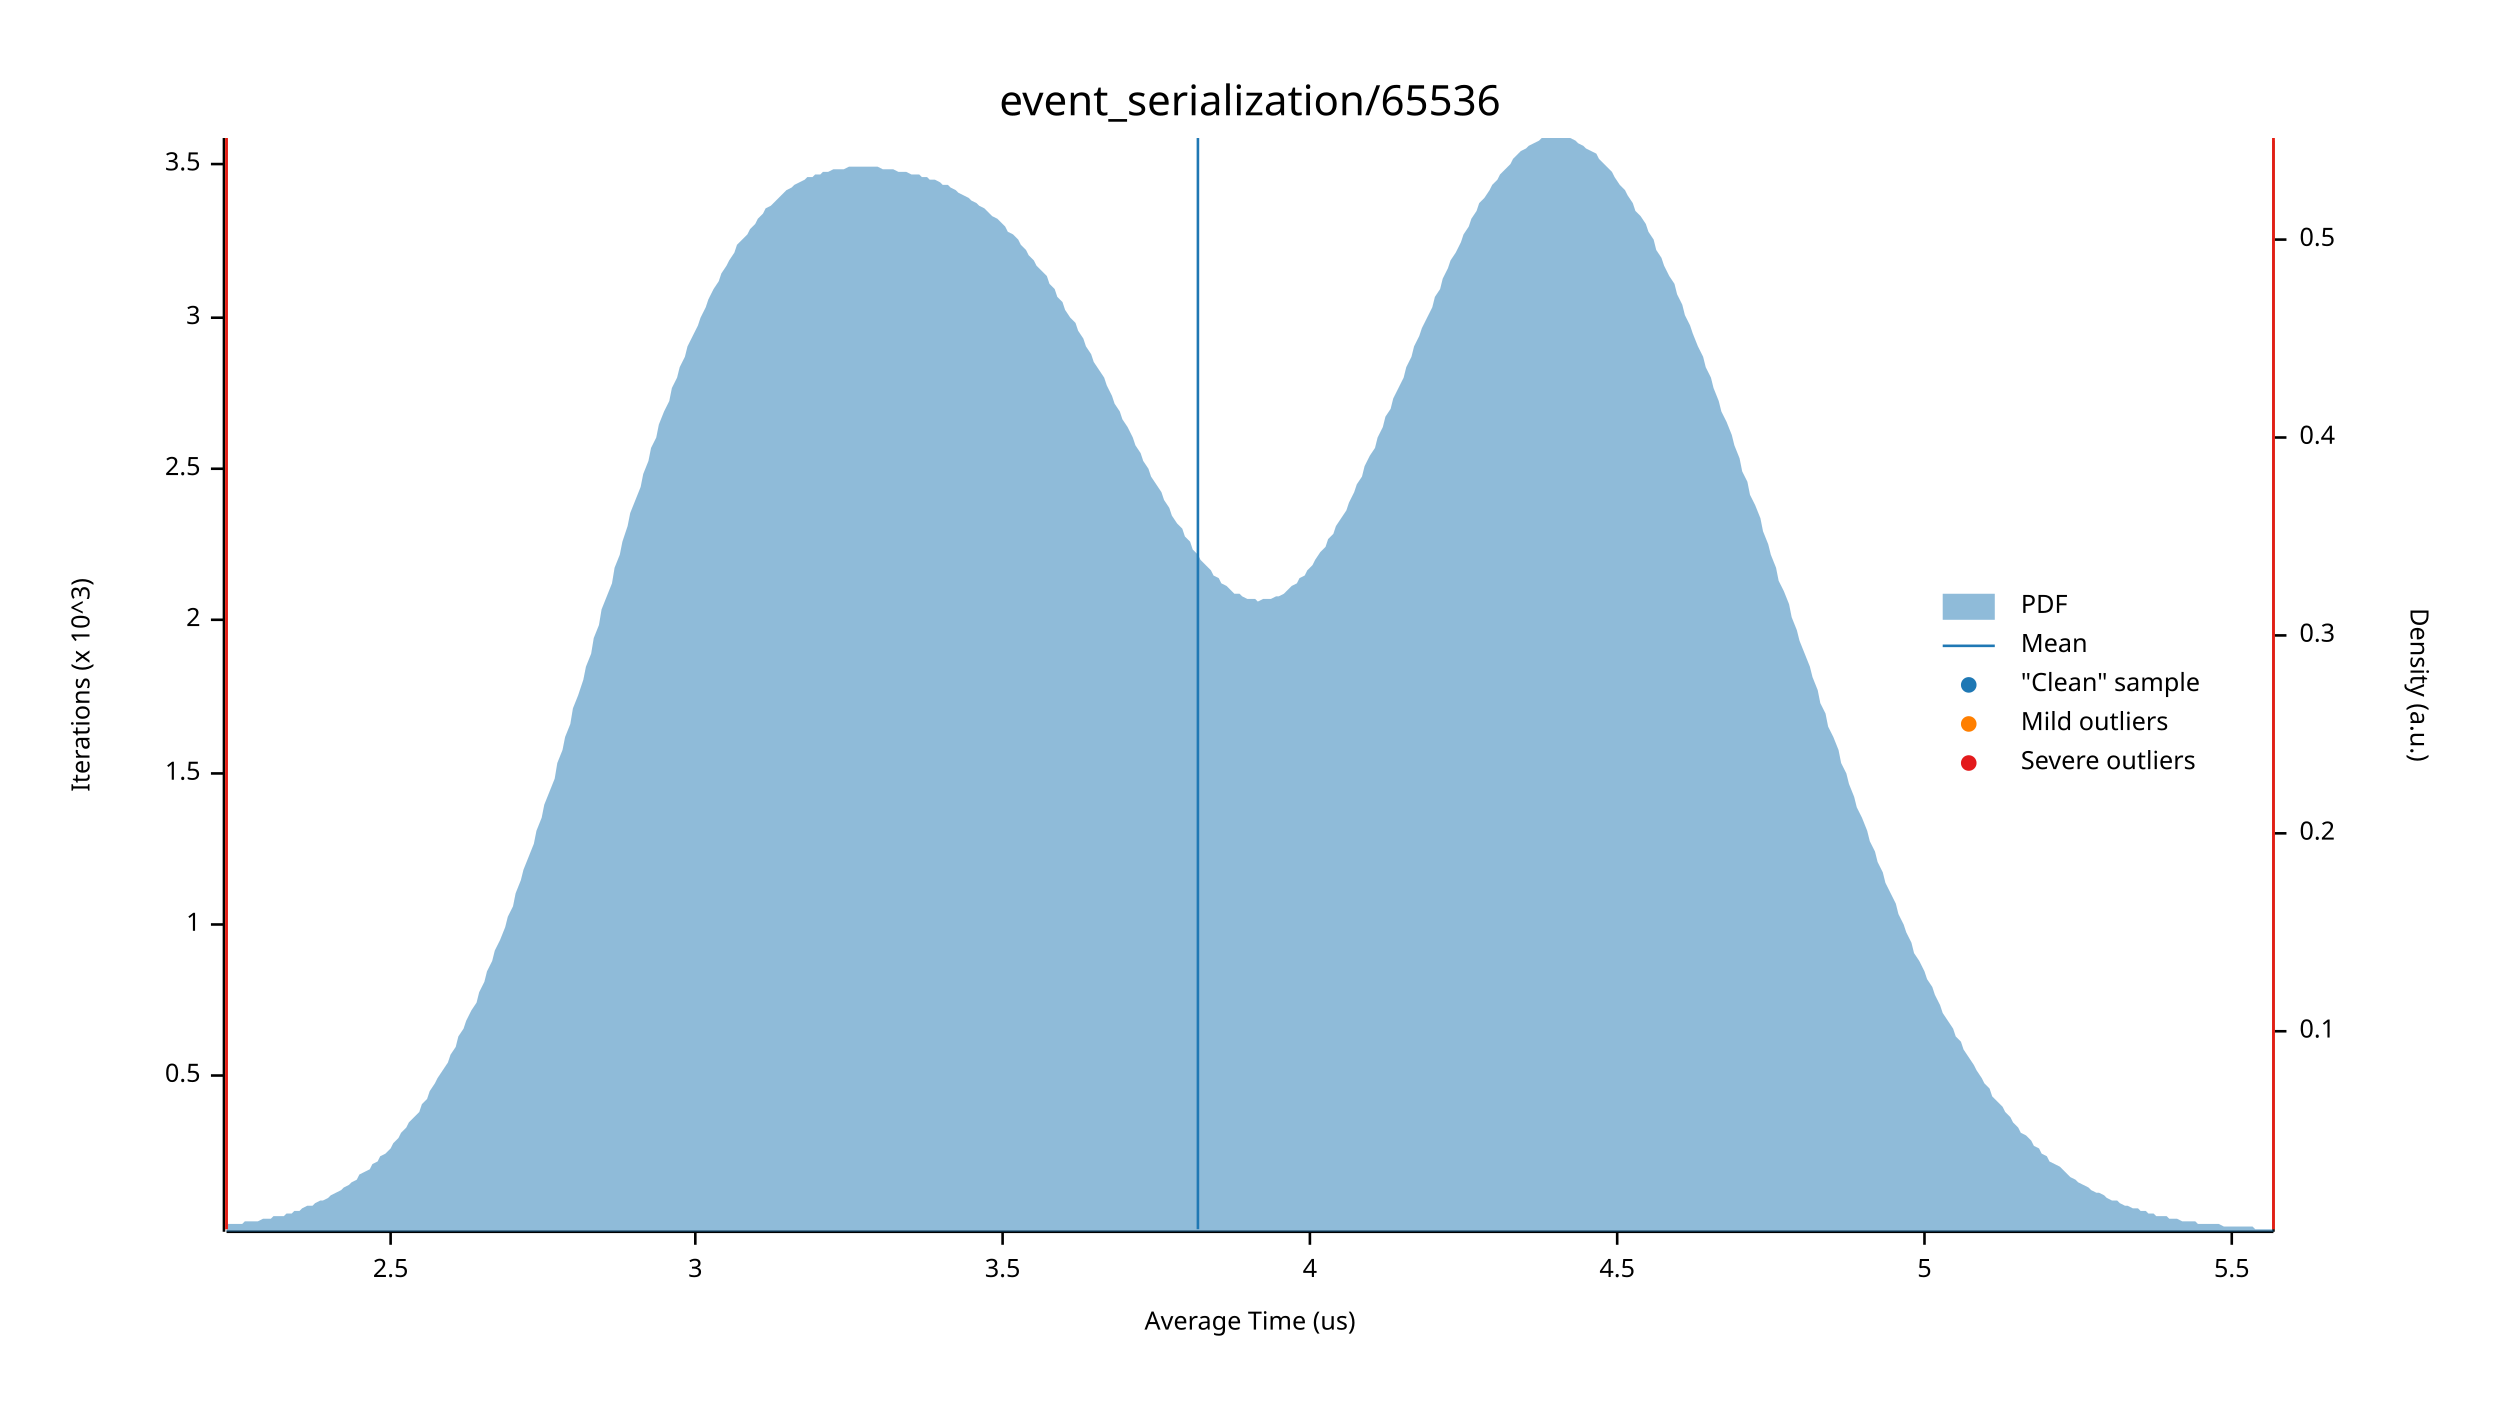
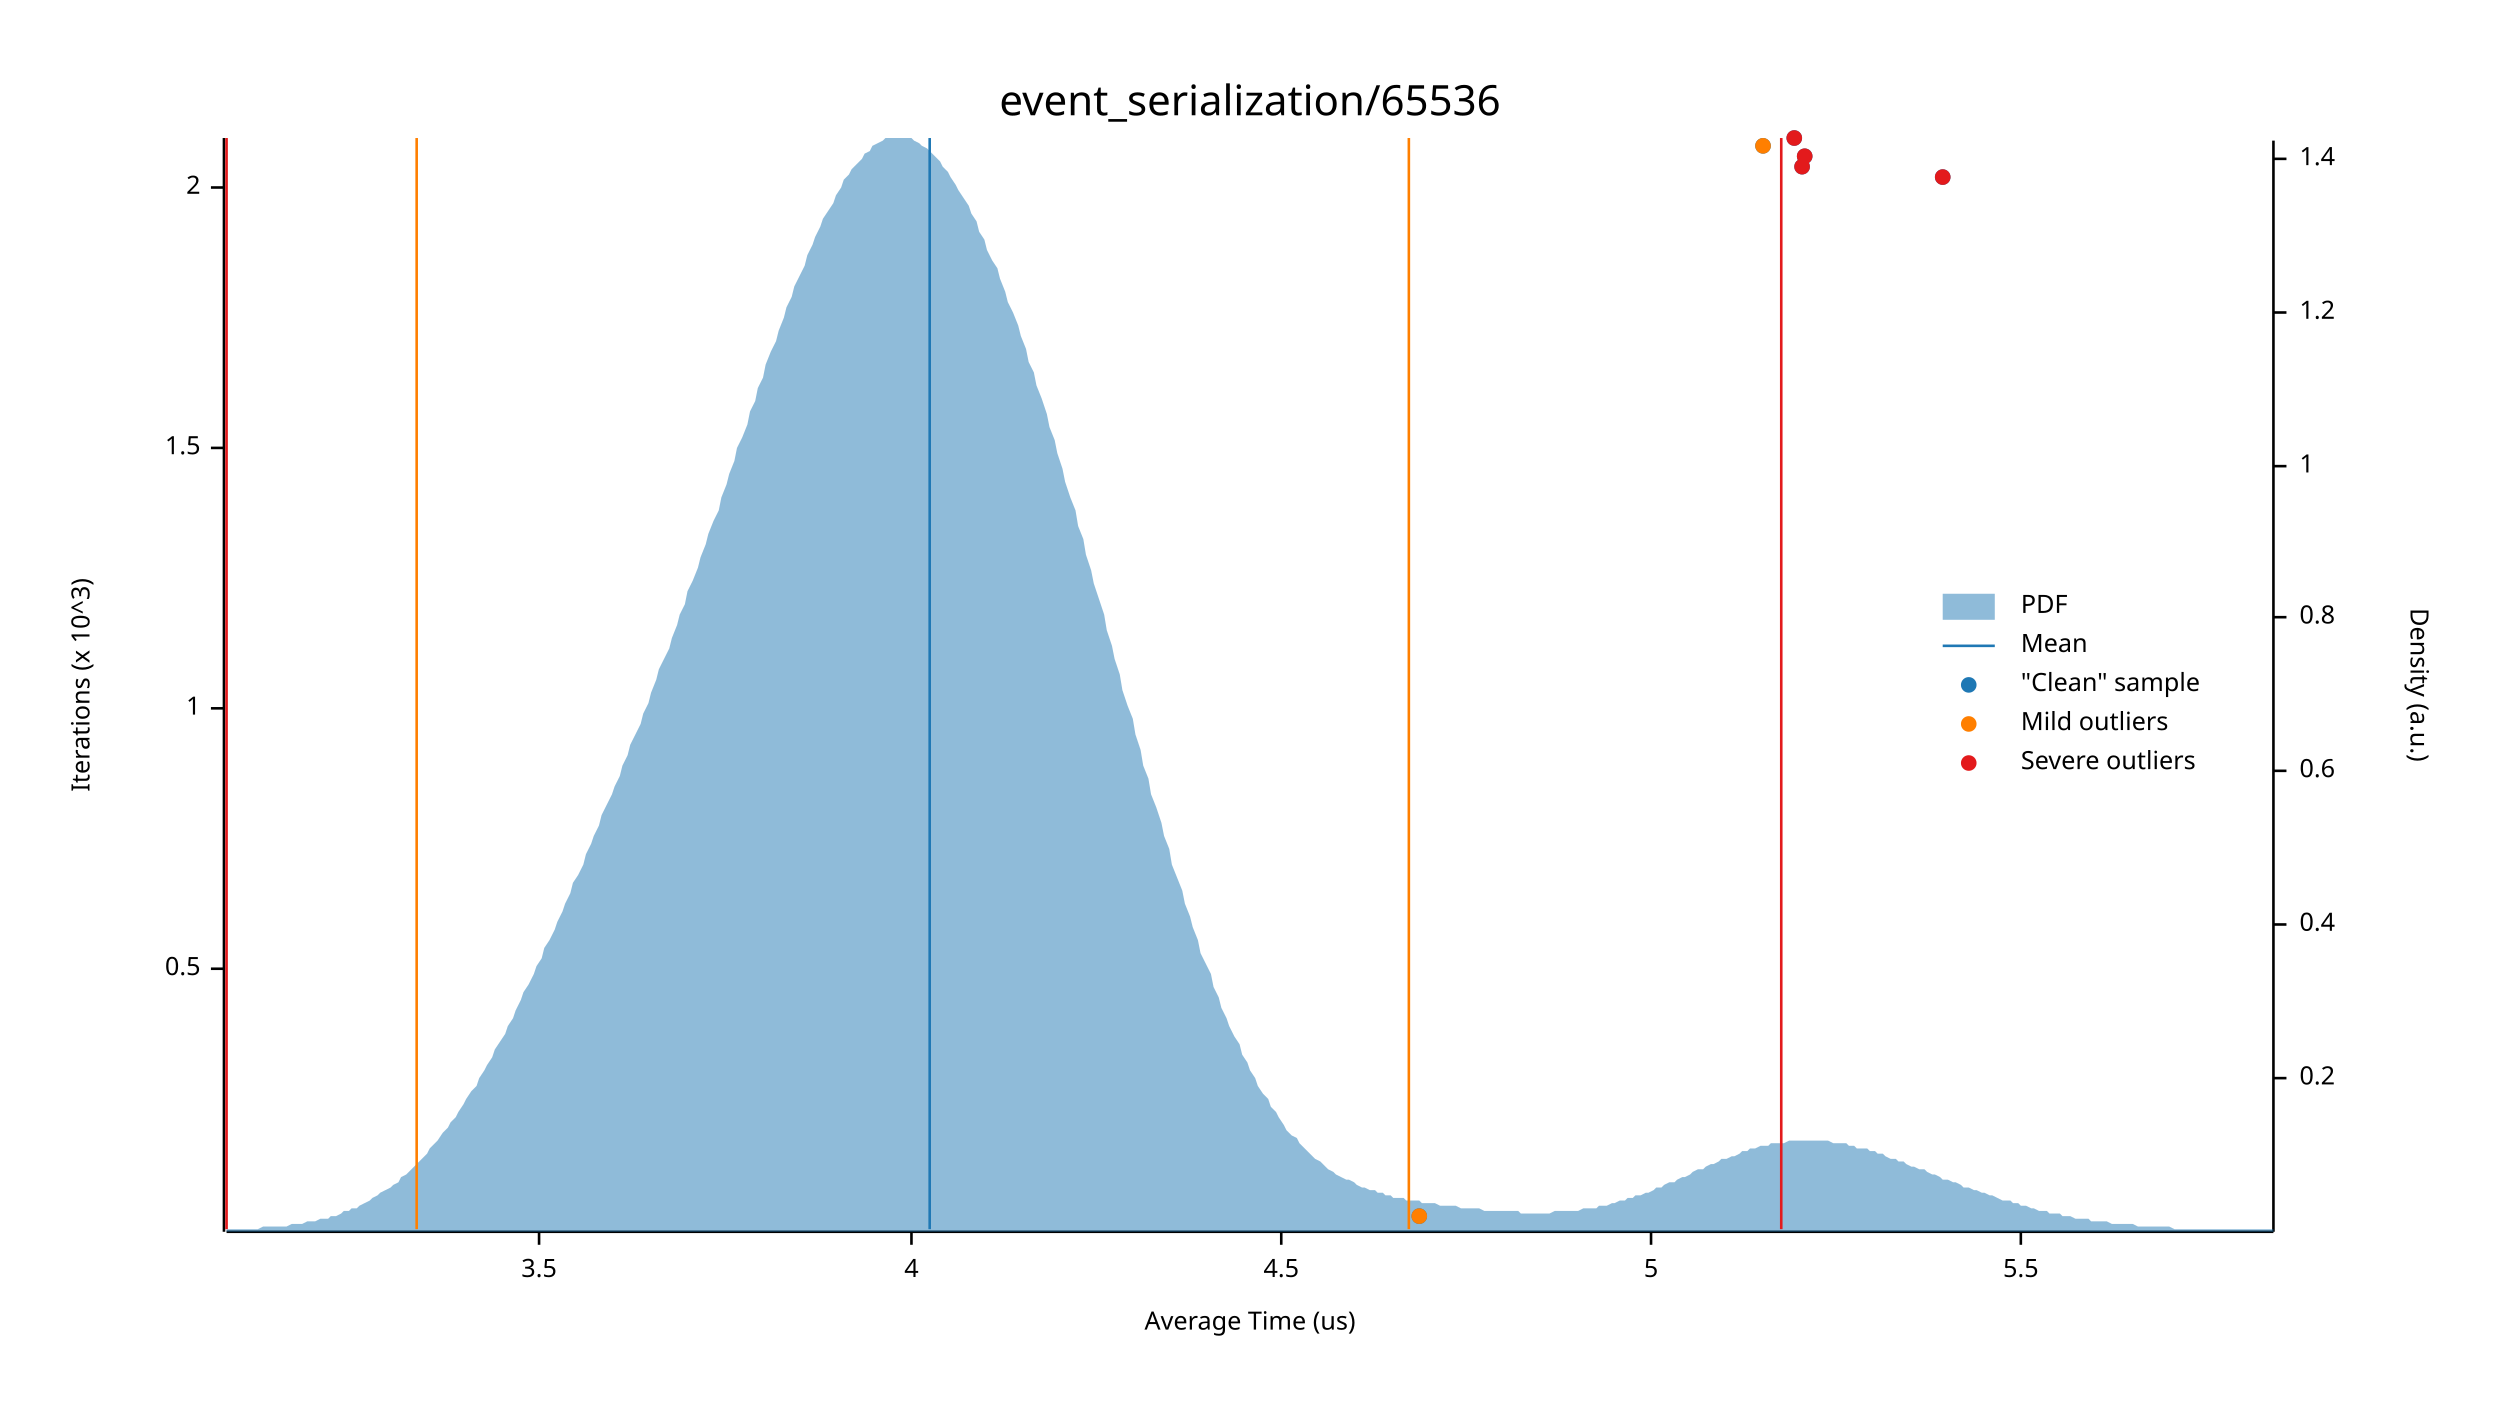
<svg xmlns="http://www.w3.org/2000/svg" width="960" height="540" viewBox="0 0 960 540">
  <text x="480" y="32" dy="0.76em" text-anchor="middle" font-family="sans-serif" font-size="16.129" opacity="1" fill="#000000">
event_serialization/65536
</text>
  <text x="27" y="263" dy="0.76em" text-anchor="middle" font-family="sans-serif" font-size="9.677" opacity="1" fill="#000000" transform="rotate(270, 27, 263)">
Iterations (x 10^3)
</text>
  <text x="480" y="513" dy="-0.5ex" text-anchor="middle" font-family="sans-serif" font-size="9.677" opacity="1" fill="#000000">
Average Time (us)
</text>
  <polyline fill="none" opacity="1" stroke="#000000" stroke-width="1" points="86,53 86,473 " />
-   <text x="77" y="413" dy="0.5ex" text-anchor="end" font-family="sans-serif" font-size="9.677" opacity="1" fill="#000000">
+   <text x="77" y="372" dy="0.5ex" text-anchor="end" font-family="sans-serif" font-size="9.677" opacity="1" fill="#000000">
0.5
</text>
-   <polyline fill="none" opacity="1" stroke="#000000" stroke-width="1" points="81,413 86,413 " />
-   <text x="77" y="355" dy="0.5ex" text-anchor="end" font-family="sans-serif" font-size="9.677" opacity="1" fill="#000000">
+   <polyline fill="none" opacity="1" stroke="#000000" stroke-width="1" points="81,372 86,372 " />
+   <text x="77" y="272" dy="0.5ex" text-anchor="end" font-family="sans-serif" font-size="9.677" opacity="1" fill="#000000">
1
</text>
-   <polyline fill="none" opacity="1" stroke="#000000" stroke-width="1" points="81,355 86,355 " />
-   <text x="77" y="297" dy="0.5ex" text-anchor="end" font-family="sans-serif" font-size="9.677" opacity="1" fill="#000000">
+   <polyline fill="none" opacity="1" stroke="#000000" stroke-width="1" points="81,272 86,272 " />
+   <text x="77" y="172" dy="0.5ex" text-anchor="end" font-family="sans-serif" font-size="9.677" opacity="1" fill="#000000">
1.5
</text>
-   <polyline fill="none" opacity="1" stroke="#000000" stroke-width="1" points="81,297 86,297 " />
-   <text x="77" y="238" dy="0.5ex" text-anchor="end" font-family="sans-serif" font-size="9.677" opacity="1" fill="#000000">
+   <polyline fill="none" opacity="1" stroke="#000000" stroke-width="1" points="81,172 86,172 " />
+   <text x="77" y="72" dy="0.5ex" text-anchor="end" font-family="sans-serif" font-size="9.677" opacity="1" fill="#000000">
2
</text>
-   <polyline fill="none" opacity="1" stroke="#000000" stroke-width="1" points="81,238 86,238 " />
-   <text x="77" y="180" dy="0.5ex" text-anchor="end" font-family="sans-serif" font-size="9.677" opacity="1" fill="#000000">
- 2.5
- </text>
-   <polyline fill="none" opacity="1" stroke="#000000" stroke-width="1" points="81,180 86,180 " />
-   <text x="77" y="122" dy="0.5ex" text-anchor="end" font-family="sans-serif" font-size="9.677" opacity="1" fill="#000000">
- 3
- </text>
-   <polyline fill="none" opacity="1" stroke="#000000" stroke-width="1" points="81,122 86,122 " />
-   <text x="77" y="63" dy="0.5ex" text-anchor="end" font-family="sans-serif" font-size="9.677" opacity="1" fill="#000000">
+   <polyline fill="none" opacity="1" stroke="#000000" stroke-width="1" points="81,72 86,72 " />
+   <polyline fill="none" opacity="1" stroke="#000000" stroke-width="1" points="87,473 873,473 " />
+   <text x="207" y="483" dy="0.76em" text-anchor="middle" font-family="sans-serif" font-size="9.677" opacity="1" fill="#000000">
3.5
</text>
-   <polyline fill="none" opacity="1" stroke="#000000" stroke-width="1" points="81,63 86,63 " />
-   <polyline fill="none" opacity="1" stroke="#000000" stroke-width="1" points="87,473 873,473 " />
-   <text x="150" y="483" dy="0.76em" text-anchor="middle" font-family="sans-serif" font-size="9.677" opacity="1" fill="#000000">
- 2.5
- </text>
-   <polyline fill="none" opacity="1" stroke="#000000" stroke-width="1" points="150,473 150,478 " />
-   <text x="267" y="483" dy="0.76em" text-anchor="middle" font-family="sans-serif" font-size="9.677" opacity="1" fill="#000000">
- 3
- </text>
-   <polyline fill="none" opacity="1" stroke="#000000" stroke-width="1" points="267,473 267,478 " />
-   <text x="385" y="483" dy="0.76em" text-anchor="middle" font-family="sans-serif" font-size="9.677" opacity="1" fill="#000000">
- 3.5
- </text>
-   <polyline fill="none" opacity="1" stroke="#000000" stroke-width="1" points="385,473 385,478 " />
-   <text x="503" y="483" dy="0.76em" text-anchor="middle" font-family="sans-serif" font-size="9.677" opacity="1" fill="#000000">
+   <polyline fill="none" opacity="1" stroke="#000000" stroke-width="1" points="207,473 207,478 " />
+   <text x="350" y="483" dy="0.76em" text-anchor="middle" font-family="sans-serif" font-size="9.677" opacity="1" fill="#000000">
4
</text>
-   <polyline fill="none" opacity="1" stroke="#000000" stroke-width="1" points="503,473 503,478 " />
-   <text x="621" y="483" dy="0.76em" text-anchor="middle" font-family="sans-serif" font-size="9.677" opacity="1" fill="#000000">
+   <polyline fill="none" opacity="1" stroke="#000000" stroke-width="1" points="350,473 350,478 " />
+   <text x="492" y="483" dy="0.76em" text-anchor="middle" font-family="sans-serif" font-size="9.677" opacity="1" fill="#000000">
4.5
</text>
-   <polyline fill="none" opacity="1" stroke="#000000" stroke-width="1" points="621,473 621,478 " />
-   <text x="739" y="483" dy="0.76em" text-anchor="middle" font-family="sans-serif" font-size="9.677" opacity="1" fill="#000000">
+   <polyline fill="none" opacity="1" stroke="#000000" stroke-width="1" points="492,473 492,478 " />
+   <text x="634" y="483" dy="0.76em" text-anchor="middle" font-family="sans-serif" font-size="9.677" opacity="1" fill="#000000">
5
</text>
-   <polyline fill="none" opacity="1" stroke="#000000" stroke-width="1" points="739,473 739,478 " />
-   <text x="857" y="483" dy="0.76em" text-anchor="middle" font-family="sans-serif" font-size="9.677" opacity="1" fill="#000000">
+   <polyline fill="none" opacity="1" stroke="#000000" stroke-width="1" points="634,473 634,478 " />
+   <text x="776" y="483" dy="0.76em" text-anchor="middle" font-family="sans-serif" font-size="9.677" opacity="1" fill="#000000">
5.5
</text>
-   <polyline fill="none" opacity="1" stroke="#000000" stroke-width="1" points="857,473 857,478 " />
+   <polyline fill="none" opacity="1" stroke="#000000" stroke-width="1" points="776,473 776,478 " />
  <text x="933" y="263" dy="0.76em" text-anchor="middle" font-family="sans-serif" font-size="9.677" opacity="1" fill="#000000" transform="rotate(90, 933, 263)">
Density (a.u.)
</text>
  <polyline fill="none" opacity="1" stroke="#000000" stroke-width="1" points="873,54 873,473 " />
-   <text x="883" y="396" dy="0.5ex" text-anchor="start" font-family="sans-serif" font-size="9.677" opacity="1" fill="#000000">
- 0.1
- </text>
-   <polyline fill="none" opacity="1" stroke="#000000" stroke-width="1" points="873,396 878,396 " />
-   <text x="883" y="320" dy="0.5ex" text-anchor="start" font-family="sans-serif" font-size="9.677" opacity="1" fill="#000000">
+   <text x="883" y="414" dy="0.5ex" text-anchor="start" font-family="sans-serif" font-size="9.677" opacity="1" fill="#000000">
0.2
</text>
-   <polyline fill="none" opacity="1" stroke="#000000" stroke-width="1" points="873,320 878,320 " />
-   <text x="883" y="244" dy="0.5ex" text-anchor="start" font-family="sans-serif" font-size="9.677" opacity="1" fill="#000000">
- 0.3
- </text>
-   <polyline fill="none" opacity="1" stroke="#000000" stroke-width="1" points="873,244 878,244 " />
-   <text x="883" y="168" dy="0.5ex" text-anchor="start" font-family="sans-serif" font-size="9.677" opacity="1" fill="#000000">
+   <polyline fill="none" opacity="1" stroke="#000000" stroke-width="1" points="873,414 878,414 " />
+   <text x="883" y="355" dy="0.5ex" text-anchor="start" font-family="sans-serif" font-size="9.677" opacity="1" fill="#000000">
0.4
</text>
-   <polyline fill="none" opacity="1" stroke="#000000" stroke-width="1" points="873,168 878,168 " />
-   <text x="883" y="92" dy="0.5ex" text-anchor="start" font-family="sans-serif" font-size="9.677" opacity="1" fill="#000000">
- 0.5
+   <polyline fill="none" opacity="1" stroke="#000000" stroke-width="1" points="873,355 878,355 " />
+   <text x="883" y="296" dy="0.5ex" text-anchor="start" font-family="sans-serif" font-size="9.677" opacity="1" fill="#000000">
+ 0.6
</text>
-   <polyline fill="none" opacity="1" stroke="#000000" stroke-width="1" points="873,92 878,92 " />
-   <polygon opacity="0.5" fill="#1F78B4" points="87,470 88,470 90,470 91,470 93,470 94,469 96,469 98,469 99,469 101,468 102,468 104,468 105,467 107,467 109,467 110,466 112,466 113,465 115,465 116,464 118,463 120,463 121,462 123,461 124,461 126,460 127,459 129,458 131,457 132,456 134,455 135,454 137,453 138,451 140,450 142,449 143,447 145,446 146,444 148,443 150,441 151,439 153,437 154,435 156,433 157,431 159,429 161,427 162,424 164,422 165,419 167,416 168,414 170,411 172,408 173,405 175,402 176,398 178,395 179,392 181,388 183,385 184,381 186,377 187,373 189,369 190,365 192,361 194,356 195,352 197,348 198,343 200,338 201,334 203,329 205,324 206,319 208,314 209,309 211,304 213,299 214,293 216,288 217,283 219,278 220,272 222,267 224,261 225,256 227,251 228,245 230,240 231,234 233,229 235,224 236,218 238,213 239,208 241,202 242,197 244,192 246,187 247,182 249,177 250,172 252,168 253,163 255,158 257,154 258,149 260,145 261,141 263,137 264,133 266,129 268,125 269,122 271,118 272,115 274,111 276,108 277,105 279,102 280,100 282,97 283,94 285,92 287,90 288,88 290,86 291,84 293,82 294,80 296,79 298,77 299,76 301,74 302,73 304,72 305,71 307,70 309,69 310,68 312,68 313,67 315,67 316,66 318,66 320,65 321,65 323,65 324,65 326,64 327,64 329,64 331,64 332,64 334,64 335,64 337,64 339,65 340,65 342,65 343,65 345,66 346,66 348,66 350,67 351,67 353,67 354,68 356,68 357,69 359,69 361,70 362,71 364,71 365,72 367,73 368,74 370,75 372,76 373,77 375,78 376,79 378,80 379,81 381,83 383,84 384,85 386,87 387,89 389,90 391,92 392,94 394,96 395,98 397,100 398,102 400,104 402,106 403,109 405,111 406,114 408,116 409,119 411,122 413,124 414,127 416,130 417,133 419,136 420,139 422,142 424,145 425,148 427,152 428,155 430,158 431,161 433,164 435,168 436,171 438,174 439,177 441,180 442,183 444,186 446,189 447,192 449,195 450,198 452,201 454,203 455,206 457,208 458,211 460,213 461,215 463,217 465,219 466,221 468,222 469,224 471,225 472,226 474,228 476,228 477,229 479,230 480,230 482,230 483,231 485,230 487,230 488,230 490,229 491,229 493,228 494,227 496,225 498,224 499,222 501,221 502,219 504,217 505,215 507,212 509,210 510,207 512,205 513,202 515,199 517,196 518,193 520,189 521,186 523,183 524,179 526,175 528,172 529,168 531,164 532,160 534,157 535,153 537,149 539,145 540,141 542,137 543,133 545,129 546,126 548,122 550,118 551,114 553,111 554,107 556,103 557,100 559,97 561,93 562,90 564,87 565,84 567,81 568,78 570,76 572,73 573,71 575,69 576,67 578,65 580,63 581,61 583,59 584,58 586,57 587,56 589,55 591,54 592,53 594,53 595,53 597,53 598,53 600,53 602,53 603,53 605,54 606,55 608,56 609,57 611,58 613,59 614,61 616,63 617,64 619,66 620,68 622,71 624,73 625,75 627,78 628,81 630,83 632,86 633,89 635,92 636,96 638,99 639,102 641,106 643,109 644,113 646,117 647,121 649,125 650,128 652,133 654,137 655,141 657,145 658,149 660,154 661,158 663,162 665,167 666,171 668,176 669,181 671,185 672,190 674,194 676,199 677,204 679,209 680,213 682,218 683,223 685,227 687,232 688,237 690,242 691,246 693,251 695,256 696,260 698,265 699,270 701,274 702,279 704,283 706,288 707,293 709,297 710,301 712,306 713,310 715,314 717,319 718,323 720,327 721,331 723,335 724,339 726,343 728,347 729,351 731,355 732,358 734,362 735,366 737,369 739,373 740,376 742,379 743,382 745,386 746,389 748,392 750,395 751,398 753,400 754,403 756,406 758,409 759,411 761,414 762,416 764,418 765,421 767,423 769,425 770,427 772,429 773,431 775,433 776,435 778,436 780,438 781,440 783,441 784,443 786,444 787,446 789,447 791,448 792,449 794,451 795,452 797,453 798,454 800,455 802,456 803,457 805,458 806,458 808,459 809,460 811,461 813,461 814,462 816,463 817,463 819,464 821,464 822,465 824,465 825,466 827,466 828,467 830,467 832,467 833,468 835,468 836,468 838,469 839,469 841,469 843,469 844,470 846,470 847,470 849,470 850,470 852,470 854,471 855,471 857,471 858,471 860,471 861,471 863,471 865,471 866,472 868,472 869,472 871,472 873,472 873,473 87,473 " />
-   <polyline fill="none" opacity="1" stroke="#1F78B4" stroke-width="1" points="460,472 460,53 " />
-   <polyline fill="none" opacity="1" stroke="#FF7F00" stroke-width="1" points="87,472 87,53 " />
-   <polyline fill="none" opacity="1" stroke="#FF7F00" stroke-width="1" points="873,472 873,53 " />
+   <polyline fill="none" opacity="1" stroke="#000000" stroke-width="1" points="873,296 878,296 " />
+   <text x="883" y="237" dy="0.5ex" text-anchor="start" font-family="sans-serif" font-size="9.677" opacity="1" fill="#000000">
+ 0.8
+ </text>
+   <polyline fill="none" opacity="1" stroke="#000000" stroke-width="1" points="873,237 878,237 " />
+   <text x="883" y="179" dy="0.5ex" text-anchor="start" font-family="sans-serif" font-size="9.677" opacity="1" fill="#000000">
+ 1
+ </text>
+   <polyline fill="none" opacity="1" stroke="#000000" stroke-width="1" points="873,179 878,179 " />
+   <text x="883" y="120" dy="0.5ex" text-anchor="start" font-family="sans-serif" font-size="9.677" opacity="1" fill="#000000">
+ 1.2
+ </text>
+   <polyline fill="none" opacity="1" stroke="#000000" stroke-width="1" points="873,120 878,120 " />
+   <text x="883" y="61" dy="0.5ex" text-anchor="start" font-family="sans-serif" font-size="9.677" opacity="1" fill="#000000">
+ 1.4
+ </text>
+   <polyline fill="none" opacity="1" stroke="#000000" stroke-width="1" points="873,61 878,61 " />
+   <polygon opacity="0.5" fill="#1F78B4" points="87,472 88,472 90,472 91,472 93,472 94,472 96,472 98,472 99,472 101,471 102,471 104,471 105,471 107,471 109,471 110,471 112,470 113,470 115,470 116,470 118,469 120,469 121,469 123,468 124,468 126,468 127,467 129,467 131,466 132,465 134,465 135,464 137,464 138,463 140,462 142,461 143,460 145,459 146,458 148,457 150,456 151,455 153,454 154,452 156,451 157,450 159,448 161,446 162,445 164,443 165,441 167,439 168,438 170,435 172,433 173,431 175,429 176,427 178,424 179,422 181,419 183,417 184,414 186,411 187,409 189,406 190,403 192,400 194,397 195,394 197,391 198,388 200,384 201,381 203,378 205,374 206,371 208,368 209,364 211,361 213,357 214,354 216,350 217,347 219,343 220,339 222,336 224,332 225,328 227,324 228,321 230,317 231,313 233,309 235,305 236,302 238,298 239,294 241,290 242,286 244,282 246,278 247,274 249,270 250,266 252,261 253,257 255,253 257,249 258,245 260,240 261,236 263,232 264,227 266,223 268,218 269,214 271,209 272,205 274,200 276,196 277,191 279,186 280,182 282,177 283,172 285,168 287,163 288,158 290,154 291,149 293,145 294,140 296,135 298,131 299,127 301,122 302,118 304,114 305,110 307,106 309,102 310,98 312,94 313,91 315,87 316,84 318,81 320,78 321,75 323,72 324,69 326,67 327,65 329,63 331,61 332,59 334,58 335,56 337,55 339,54 340,53 342,53 343,53 345,53 346,53 348,53 350,53 351,54 353,55 354,56 356,57 357,58 359,60 361,62 362,64 364,66 365,68 367,71 368,73 370,76 372,79 373,82 375,85 376,89 378,92 379,96 381,100 383,103 384,107 386,112 387,116 389,120 391,125 392,129 394,134 395,139 397,143 398,148 400,153 402,159 403,164 405,169 406,174 408,180 409,185 411,191 413,196 414,202 416,207 417,213 419,219 420,224 422,230 424,236 425,242 427,248 428,253 430,259 431,265 433,271 435,276 436,282 438,288 439,294 441,299 442,305 444,310 446,316 447,321 449,326 450,332 452,337 454,342 455,347 457,352 458,356 460,361 461,366 463,370 465,374 466,379 468,383 469,387 471,391 472,394 474,398 476,401 477,405 479,408 480,411 482,414 483,417 485,420 487,422 488,425 490,427 491,429 493,432 494,434 496,436 498,437 499,439 501,441 502,442 504,444 505,445 507,446 509,448 510,449 512,450 513,451 515,452 517,453 518,453 520,454 521,455 523,456 524,456 526,457 528,457 529,458 531,458 532,459 534,459 535,460 537,460 539,460 540,461 542,461 543,461 545,461 546,462 548,462 550,462 551,462 553,463 554,463 556,463 557,463 559,463 561,464 562,464 564,464 565,464 567,464 568,464 570,465 572,465 573,465 575,465 576,465 578,465 580,465 581,465 583,465 584,466 586,466 587,466 589,466 591,466 592,466 594,466 595,466 597,465 598,465 600,465 602,465 603,465 605,465 606,465 608,464 609,464 611,464 613,464 614,463 616,463 617,463 619,462 620,462 622,461 624,461 625,460 627,460 628,459 630,459 632,458 633,458 635,457 636,456 638,456 639,455 641,454 643,454 644,453 646,452 647,452 649,451 650,450 652,449 654,449 655,448 657,447 658,447 660,446 661,445 663,445 665,444 666,444 668,443 669,442 671,442 672,441 674,441 676,440 677,440 679,440 680,439 682,439 683,439 685,439 687,438 688,438 690,438 691,438 693,438 695,438 696,438 698,438 699,438 701,438 702,438 704,439 706,439 707,439 709,439 710,440 712,440 713,441 715,441 717,441 718,442 720,442 721,443 723,443 724,444 726,445 728,445 729,446 731,446 732,447 734,448 735,448 737,449 739,449 740,450 742,451 743,451 745,452 746,453 748,453 750,454 751,454 753,455 754,456 756,456 758,457 759,457 761,458 762,458 764,459 765,459 767,460 769,461 770,461 772,461 773,462 775,462 776,463 778,463 780,464 781,464 783,465 784,465 786,465 787,466 789,466 791,466 792,467 794,467 795,467 797,468 798,468 800,468 802,468 803,469 805,469 806,469 808,469 809,469 811,470 813,470 814,470 816,470 817,470 819,470 821,471 822,471 824,471 825,471 827,471 828,471 830,471 832,471 833,471 835,472 836,472 838,472 839,472 841,472 843,472 844,472 846,472 847,472 849,472 850,472 852,472 854,472 855,472 857,472 858,472 860,472 861,472 863,472 865,472 866,472 868,472 869,472 871,472 873,472 873,473 87,473 " />
+   <polyline fill="none" opacity="1" stroke="#1F78B4" stroke-width="1" points="357,472 357,53 " />
+   <polyline fill="none" opacity="1" stroke="#FF7F00" stroke-width="1" points="160,472 160,53 " />
+   <polyline fill="none" opacity="1" stroke="#FF7F00" stroke-width="1" points="541,472 541,53 " />
  <polyline fill="none" opacity="1" stroke="#E31A1C" stroke-width="1" points="87,472 87,53 " />
-   <polyline fill="none" opacity="1" stroke="#E31A1C" stroke-width="1" points="873,472 873,53 " />
+   <polyline fill="none" opacity="1" stroke="#E31A1C" stroke-width="1" points="684,472 684,53 " />
+   <circle cx="545" cy="467" r="3" opacity="1" fill="#1F78B4" stroke="none" stroke-width="1" />
+   <circle cx="746" cy="68" r="3" opacity="1" fill="#1F78B4" stroke="none" stroke-width="1" />
+   <circle cx="692" cy="64" r="3" opacity="1" fill="#1F78B4" stroke="none" stroke-width="1" />
+   <circle cx="693" cy="60" r="3" opacity="1" fill="#1F78B4" stroke="none" stroke-width="1" />
+   <circle cx="677" cy="56" r="3" opacity="1" fill="#1F78B4" stroke="none" stroke-width="1" />
+   <circle cx="689" cy="53" r="3" opacity="1" fill="#1F78B4" stroke="none" stroke-width="1" />
+   <circle cx="545" cy="467" r="3" opacity="1" fill="#FF7F00" stroke="none" stroke-width="1" />
+   <circle cx="677" cy="56" r="3" opacity="1" fill="#FF7F00" stroke="none" stroke-width="1" />
+   <circle cx="746" cy="68" r="3" opacity="1" fill="#E31A1C" stroke="none" stroke-width="1" />
+   <circle cx="692" cy="64" r="3" opacity="1" fill="#E31A1C" stroke="none" stroke-width="1" />
+   <circle cx="693" cy="60" r="3" opacity="1" fill="#E31A1C" stroke="none" stroke-width="1" />
+   <circle cx="689" cy="53" r="3" opacity="1" fill="#E31A1C" stroke="none" stroke-width="1" />
  <text x="776" y="228" dy="0.76em" text-anchor="start" font-family="sans-serif" font-size="9.677" opacity="1" fill="#000000">
PDF
</text>
  <text x="776" y="243" dy="0.76em" text-anchor="start" font-family="sans-serif" font-size="9.677" opacity="1" fill="#000000">
Mean
</text>
  <text x="776" y="258" dy="0.76em" text-anchor="start" font-family="sans-serif" font-size="9.677" opacity="1" fill="#000000">
"Clean" sample
</text>
  <text x="776" y="273" dy="0.76em" text-anchor="start" font-family="sans-serif" font-size="9.677" opacity="1" fill="#000000">
Mild outliers
</text>
  <text x="776" y="288" dy="0.76em" text-anchor="start" font-family="sans-serif" font-size="9.677" opacity="1" fill="#000000">
Severe outliers
</text>
  <rect x="746" y="228" width="20" height="10" opacity="0.5" fill="#1F78B4" stroke="none" />
  <polyline fill="none" opacity="1" stroke="#1F78B4" stroke-width="1" points="746,248 766,248 " />
  <circle cx="756" cy="263" r="3" opacity="1" fill="#1F78B4" stroke="none" stroke-width="1" />
  <circle cx="756" cy="278" r="3" opacity="1" fill="#FF7F00" stroke="none" stroke-width="1" />
  <circle cx="756" cy="293" r="3" opacity="1" fill="#E31A1C" stroke="none" stroke-width="1" />
</svg>
